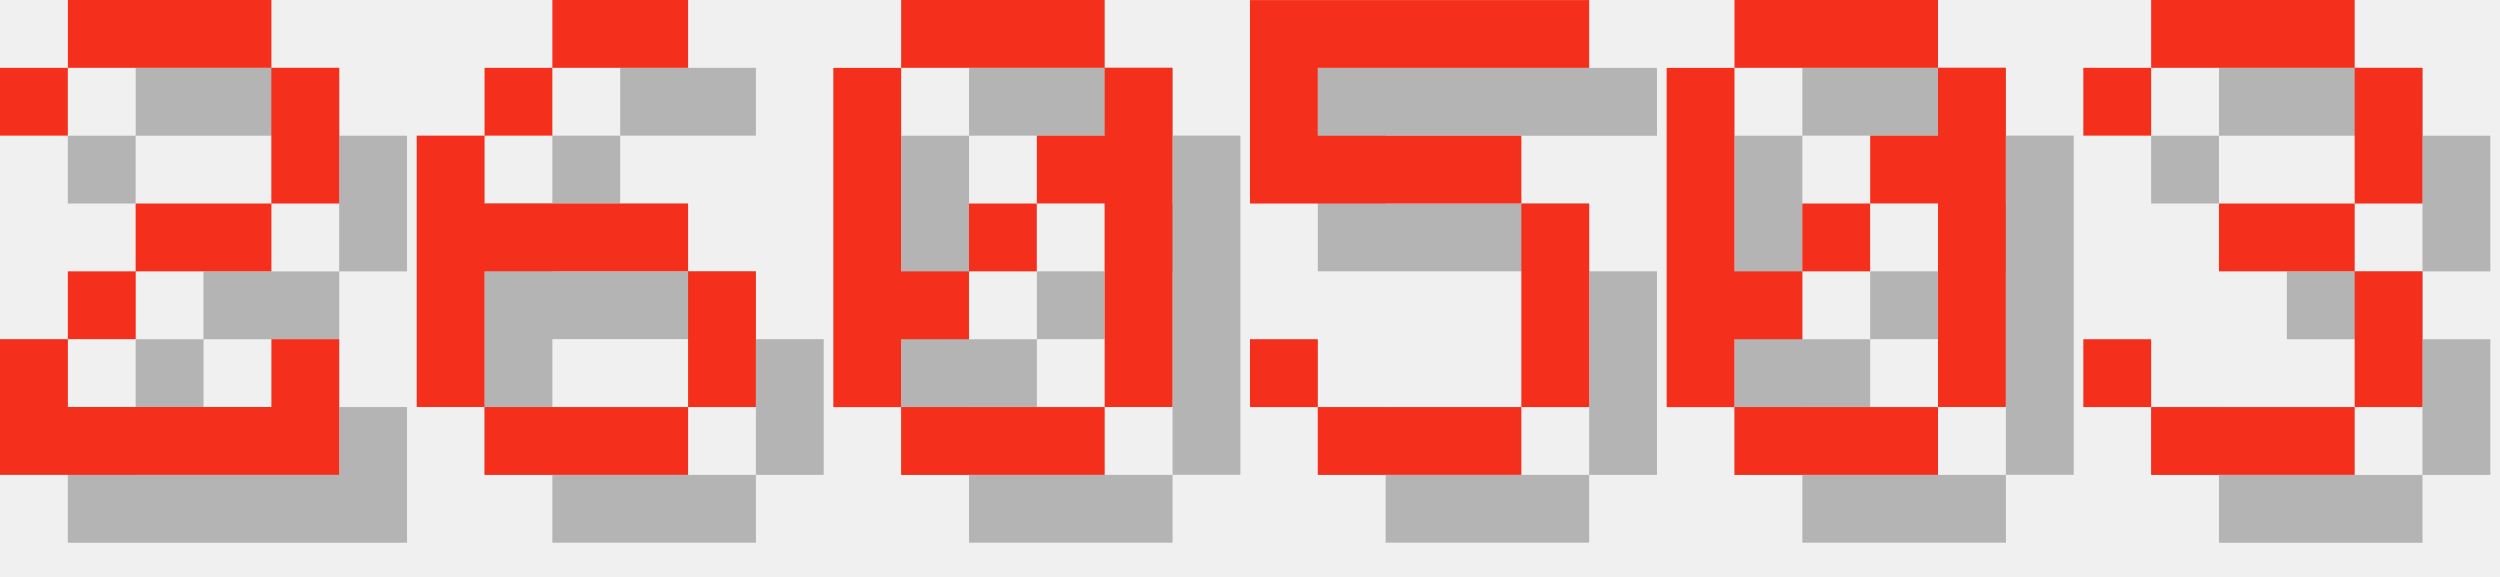
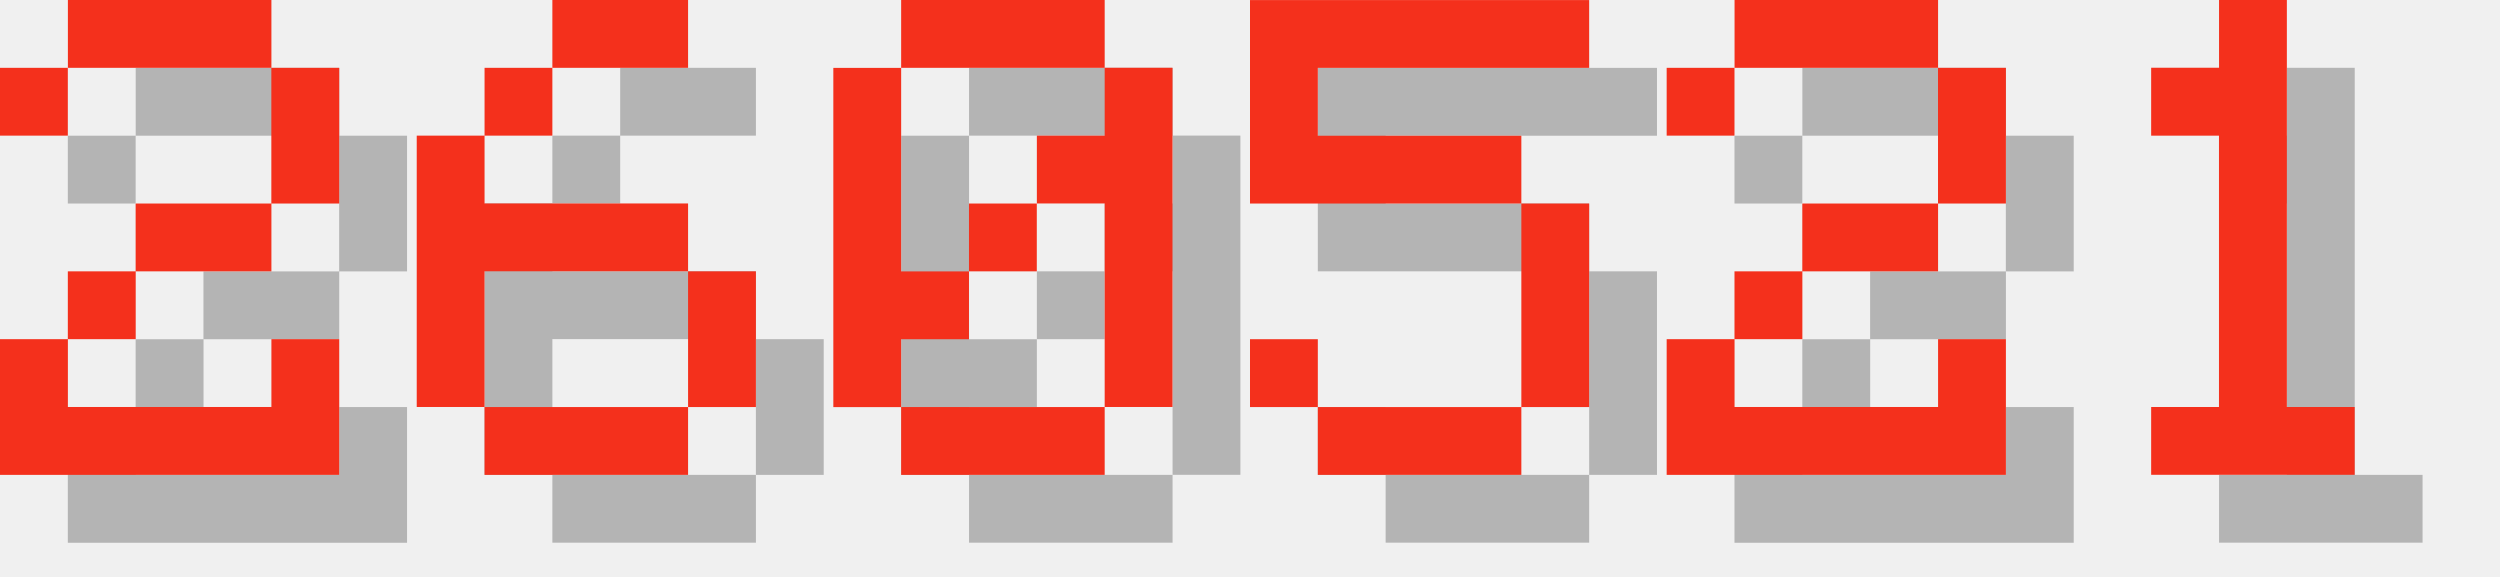
<svg xmlns="http://www.w3.org/2000/svg" version="1.1" width="156.0" height="36">
  <style>
        .text-foreground {
            fill: #F4301C;
        }
        .text-shadow {
            fill: #000000;
            fill-opacity: 0.25;
        }
    </style>
  <g class="digit" id="digit_2" transform="translate(0.0, 0), scale(4)">
    <path id="digit_2_shadow" class="text-shadow" d="m1.058 2.117v1.058h1.058v-1.058h3.175v2.117h-2.117v1.058h-1.058v1.058h-1.058v2.117h5.292v-2.117h-1.058v1.058h-3.175v-1.058h1.058v-1.058h2.117v-1.058h1.058v-2.117h-1.058v-1.058h-3.175v1.058h-1.058z" fill-opacity=".5" style="paint-order:stroke fill markers" />
    <path id="digit_2_fg" class="text-foreground" d="m0 1.058v1.058h1.058v-1.058h3.175v2.117h-2.117v1.058h-1.058v1.058h-1.058v2.117h5.292v-2.117h-1.058v1.058h-3.175v-1.058h1.058v-1.058h2.117v-1.058h1.058v-2.117h-1.058v-1.058h-3.175v1.058h-1.058z" fill="#fff" style="paint-order:stroke fill markers" />
  </g>
  <g class="digit" id="digit_6" transform="translate(26.0, 0), scale(4)">
    <path id="digit_6_shadow" class="text-shadow" d="m3.175 1.058v1.058h2.117v-1.058h-2.117zm0 1.058h-1.058v1.058h1.058v-1.058zm-1.058 1.058h-1.058v4.233h1.058v-2.117h3.175v-1.058h-3.175v-1.058zm3.175 2.117v2.117h1.058v-2.117h-1.058zm0 2.117h-3.175v1.058h3.175v-1.058z" fill-opacity=".5" style="paint-order:stroke fill markers" />
    <path id="digit_6_fg" class="text-foreground" d="m2.117 0v1.058h2.117v-1.058h-2.117zm0 1.058h-1.058v1.058h1.058v-1.058zm-1.058 1.058h-1.058v4.233h1.058v-2.117h3.175v-1.058h-3.175v-1.058zm3.175 2.117v2.117h1.058v-2.117h-1.058zm0 2.117h-3.175v1.058h3.175v-1.058z" fill="#fff" style="paint-order:stroke fill markers" />
  </g>
  <g class="digit" id="digit_0" transform="translate(52.0, 0), scale(4)">
    <path id="digit_0_shadow" class="text-shadow" d="m2.117 1.058v1.058h3.175v-1.058h-3.175zm3.175 1.058v1.058h-1.058v1.058h1.058v3.175h1.058v-5.292h-1.058zm0 5.292h-3.175v1.058h3.175v-1.058zm-3.175 0v-1.058h1.058v-1.058h-1.058v-3.175h-1.058v5.292h1.058zm1.058-2.117h1.058v-1.058h-1.058v1.058z" fill-opacity=".5" style="paint-order:stroke fill markers" />
    <path id="digit_0_fg" class="text-foreground" d="m1.058 0v1.058h3.175v-1.058h-3.175zm3.175 1.058v1.058h-1.058v1.058h1.058v3.175h1.058v-5.292h-1.058zm0 5.292h-3.175v1.058h3.175v-1.058zm-3.175 0v-1.058h1.058v-1.058h-1.058v-3.175h-1.058v5.292h1.058zm1.058-2.117h1.058v-1.058h-1.058v1.058z" fill="#fff" style="paint-order:stroke fill markers" />
  </g>
  <g class="digit" id="digit_5" transform="translate(78.0, 0), scale(4)">
    <path id="digit_5_shadow" class="text-shadow" d="m1.058 1.058v3.175h4.233v3.175h-3.175v-1.058h-1.058v1.058h1.058v1.058h3.175v-1.058h1.058v-3.175h-1.058v-1.058h-3.175v-1.058h4.233v-1.058h-5.292z" fill-opacity=".5" style="paint-order:stroke fill markers" />
    <path id="digit_5_fg" class="text-foreground" d="m0 0v3.175h4.233v3.175h-3.175v-1.058h-1.058v1.058h1.058v1.058h3.175v-1.058h1.058v-3.175h-1.058v-1.058h-3.175v-1.058h4.233v-1.058h-5.292z" fill="#fff" style="paint-order:stroke fill markers" />
  </g>
-   <g class="digit" id="digit_0" transform="translate(104.0, 0), scale(4)">
-     <path id="digit_0_shadow" class="text-shadow" d="m2.117 1.058v1.058h3.175v-1.058h-3.175zm3.175 1.058v1.058h-1.058v1.058h1.058v3.175h1.058v-5.292h-1.058zm0 5.292h-3.175v1.058h3.175v-1.058zm-3.175 0v-1.058h1.058v-1.058h-1.058v-3.175h-1.058v5.292h1.058zm1.058-2.117h1.058v-1.058h-1.058v1.058z" fill-opacity=".5" style="paint-order:stroke fill markers" />
-     <path id="digit_0_fg" class="text-foreground" d="m1.058 0v1.058h3.175v-1.058h-3.175zm3.175 1.058v1.058h-1.058v1.058h1.058v3.175h1.058v-5.292h-1.058zm0 5.292h-3.175v1.058h3.175v-1.058zm-3.175 0v-1.058h1.058v-1.058h-1.058v-3.175h-1.058v5.292h1.058zm1.058-2.117h1.058v-1.058h-1.058v1.058z" fill="#fff" style="paint-order:stroke fill markers" />
+   <g class="digit" id="digit_2" transform="translate(104.0, 0), scale(4)">
+     <path id="digit_2_shadow" class="text-shadow" d="m1.058 2.117v1.058h1.058v-1.058h3.175v2.117h-2.117v1.058h-1.058v1.058h-1.058v2.117h5.292v-2.117h-1.058v1.058h-3.175v-1.058h1.058v-1.058h2.117v-1.058h1.058v-2.117h-1.058v-1.058h-3.175v1.058h-1.058z" fill-opacity=".5" style="paint-order:stroke fill markers" />
+     <path id="digit_2_fg" class="text-foreground" d="m0 1.058v1.058h1.058v-1.058h3.175v2.117h-2.117v1.058h-1.058v1.058h-1.058v2.117h5.292v-2.117h-1.058v1.058h-3.175v-1.058h1.058v-1.058h2.117v-1.058h1.058v-2.117h-1.058v-1.058h-3.175v1.058h-1.058z" fill="#fff" style="paint-order:stroke fill markers" />
  </g>
-   <g class="digit" id="digit_3" transform="translate(130.0, 0), scale(4)">
-     <path id="digit_3_shadow" class="text-shadow" d="m1.058 2.117v1.058h1.058v-1.058h3.175v2.117h-2.117v1.058h2.117v2.117h-3.175v-1.058h-1.058v1.058h1.058v1.058h3.175v-1.058h1.058v-2.117h-1.058v-1.058h1.058v-2.117h-1.058v-1.058h-3.175v1.058h-1.058z" fill-opacity=".5" style="paint-order:stroke fill markers" />
-     <path id="digit_3_fg" class="text-foreground" d="m0 1.058v1.058h1.058v-1.058h3.175v2.117h-2.117v1.058h2.117v2.117h-3.175v-1.058h-1.058v1.058h1.058v1.058h3.175v-1.058h1.058v-2.117h-1.058v-1.058h1.058v-2.117h-1.058v-1.058h-3.175v1.058h-1.058z" fill="#fff" style="paint-order:stroke fill markers" />
+   <g class="digit" id="digit_1" transform="translate(130.0, 0), scale(4)">
+     <path id="digit_1_shadow" class="text-shadow" d="m2.117 2.117v1.058h1.058v4.233h-1.058v1.058h3.175v-1.058h-1.058v-6.35h-1.058v1.058h-1.058z" fill-opacity=".5" style="paint-order:stroke fill markers" />
+     <path id="digit_1_fg" class="text-foreground" d="m1.058 1.058v1.058h1.058v4.233h-1.058v1.058h3.175v-1.058h-1.058v-6.35h-1.058v1.058h-1.058z" fill="#fff" style="paint-order:stroke fill markers" />
  </g>
</svg>
